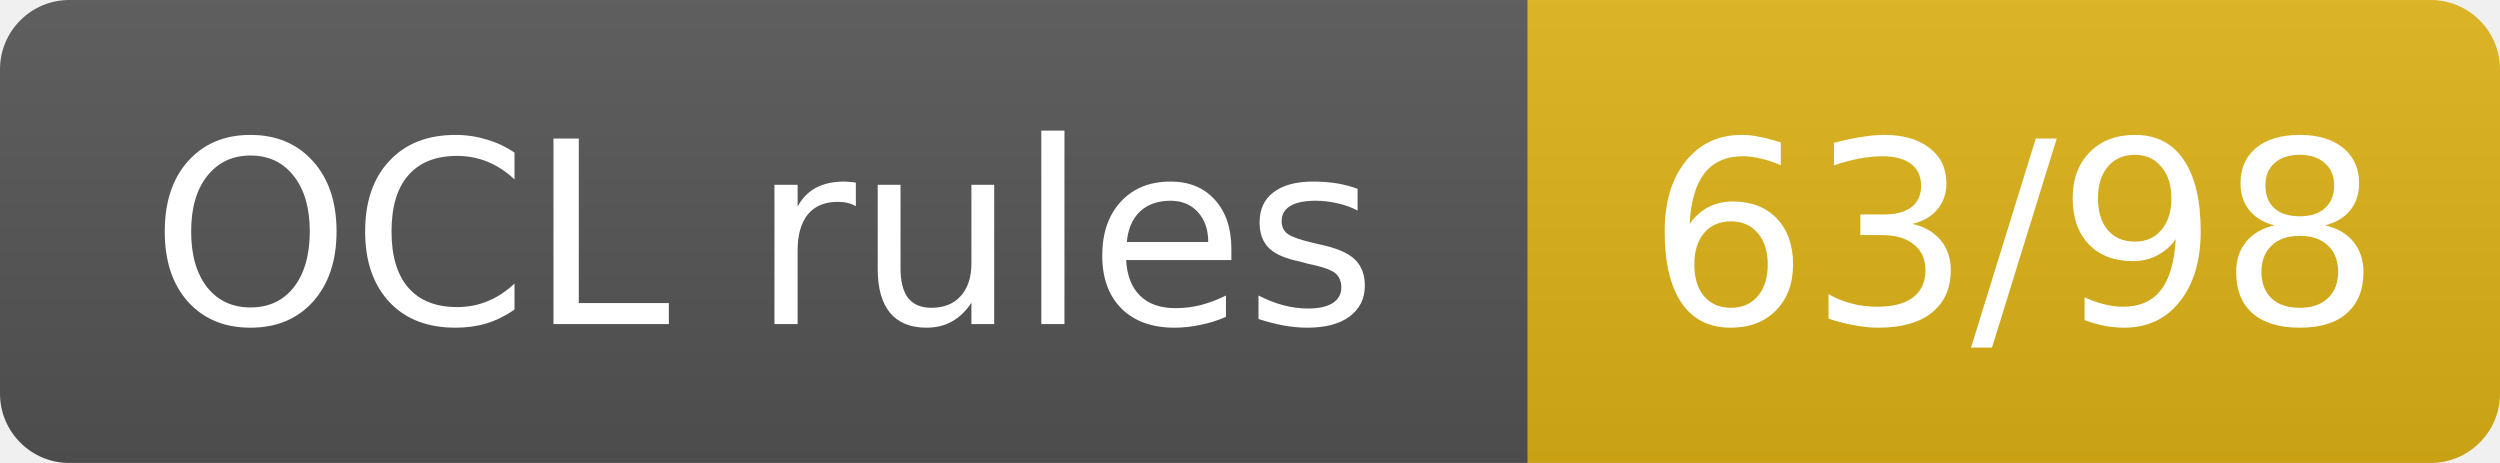
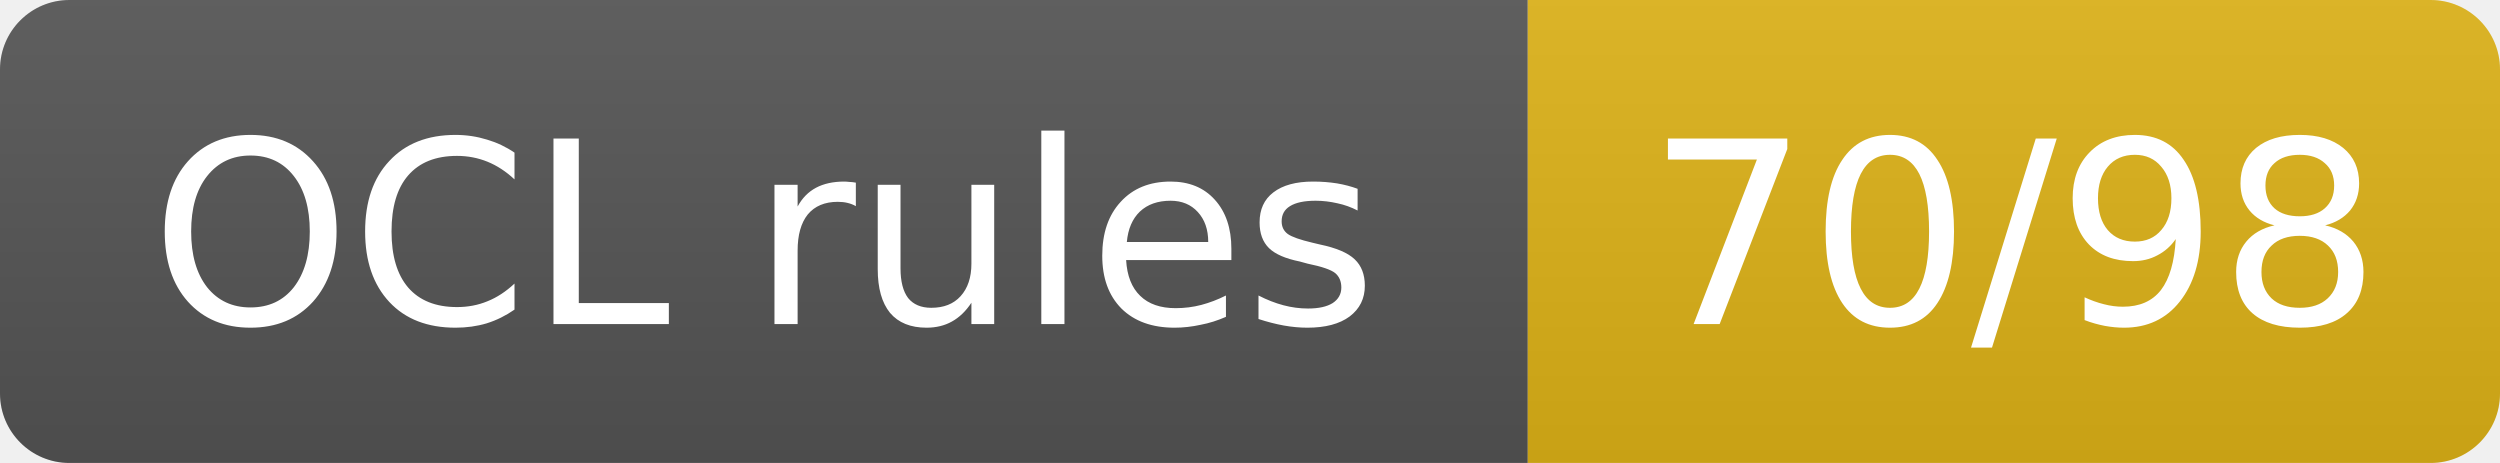
- <svg xmlns="http://www.w3.org/2000/svg" width="108" height="20" role="img" aria-label="OCL rules: 63/98">
+ <svg xmlns="http://www.w3.org/2000/svg" width="108" height="20" role="img" aria-label="OCL rules: 70/98">
  <linearGradient id="s" x2="0" y2="100%">
    <stop offset="0" stop-color="#bbb" stop-opacity=".1" />
    <stop offset="1" stop-opacity=".1" />
  </linearGradient>
  <clipPath id="r">
    <rect width="108" height="20" rx="3" fill="#fff" />
  </clipPath>
  <g clip-path="url(#r)">
    <rect width="66" height="20" fill="#555" />
    <rect x="66" width="42" height="20" fill="#dfb317" />
    <rect width="108" height="20" fill="url(#s)" />
  </g>
  <g fill="#fff" text-anchor="middle" font-family="Verdana,Geneva,DejaVu Sans,sans-serif" font-size="11">
    <text x="33.0" y="14">OCL rules</text>
-     <text x="87.0" y="14">63/98</text>
+     <text x="87.0" y="14">70/98</text>
  </g>
</svg>
